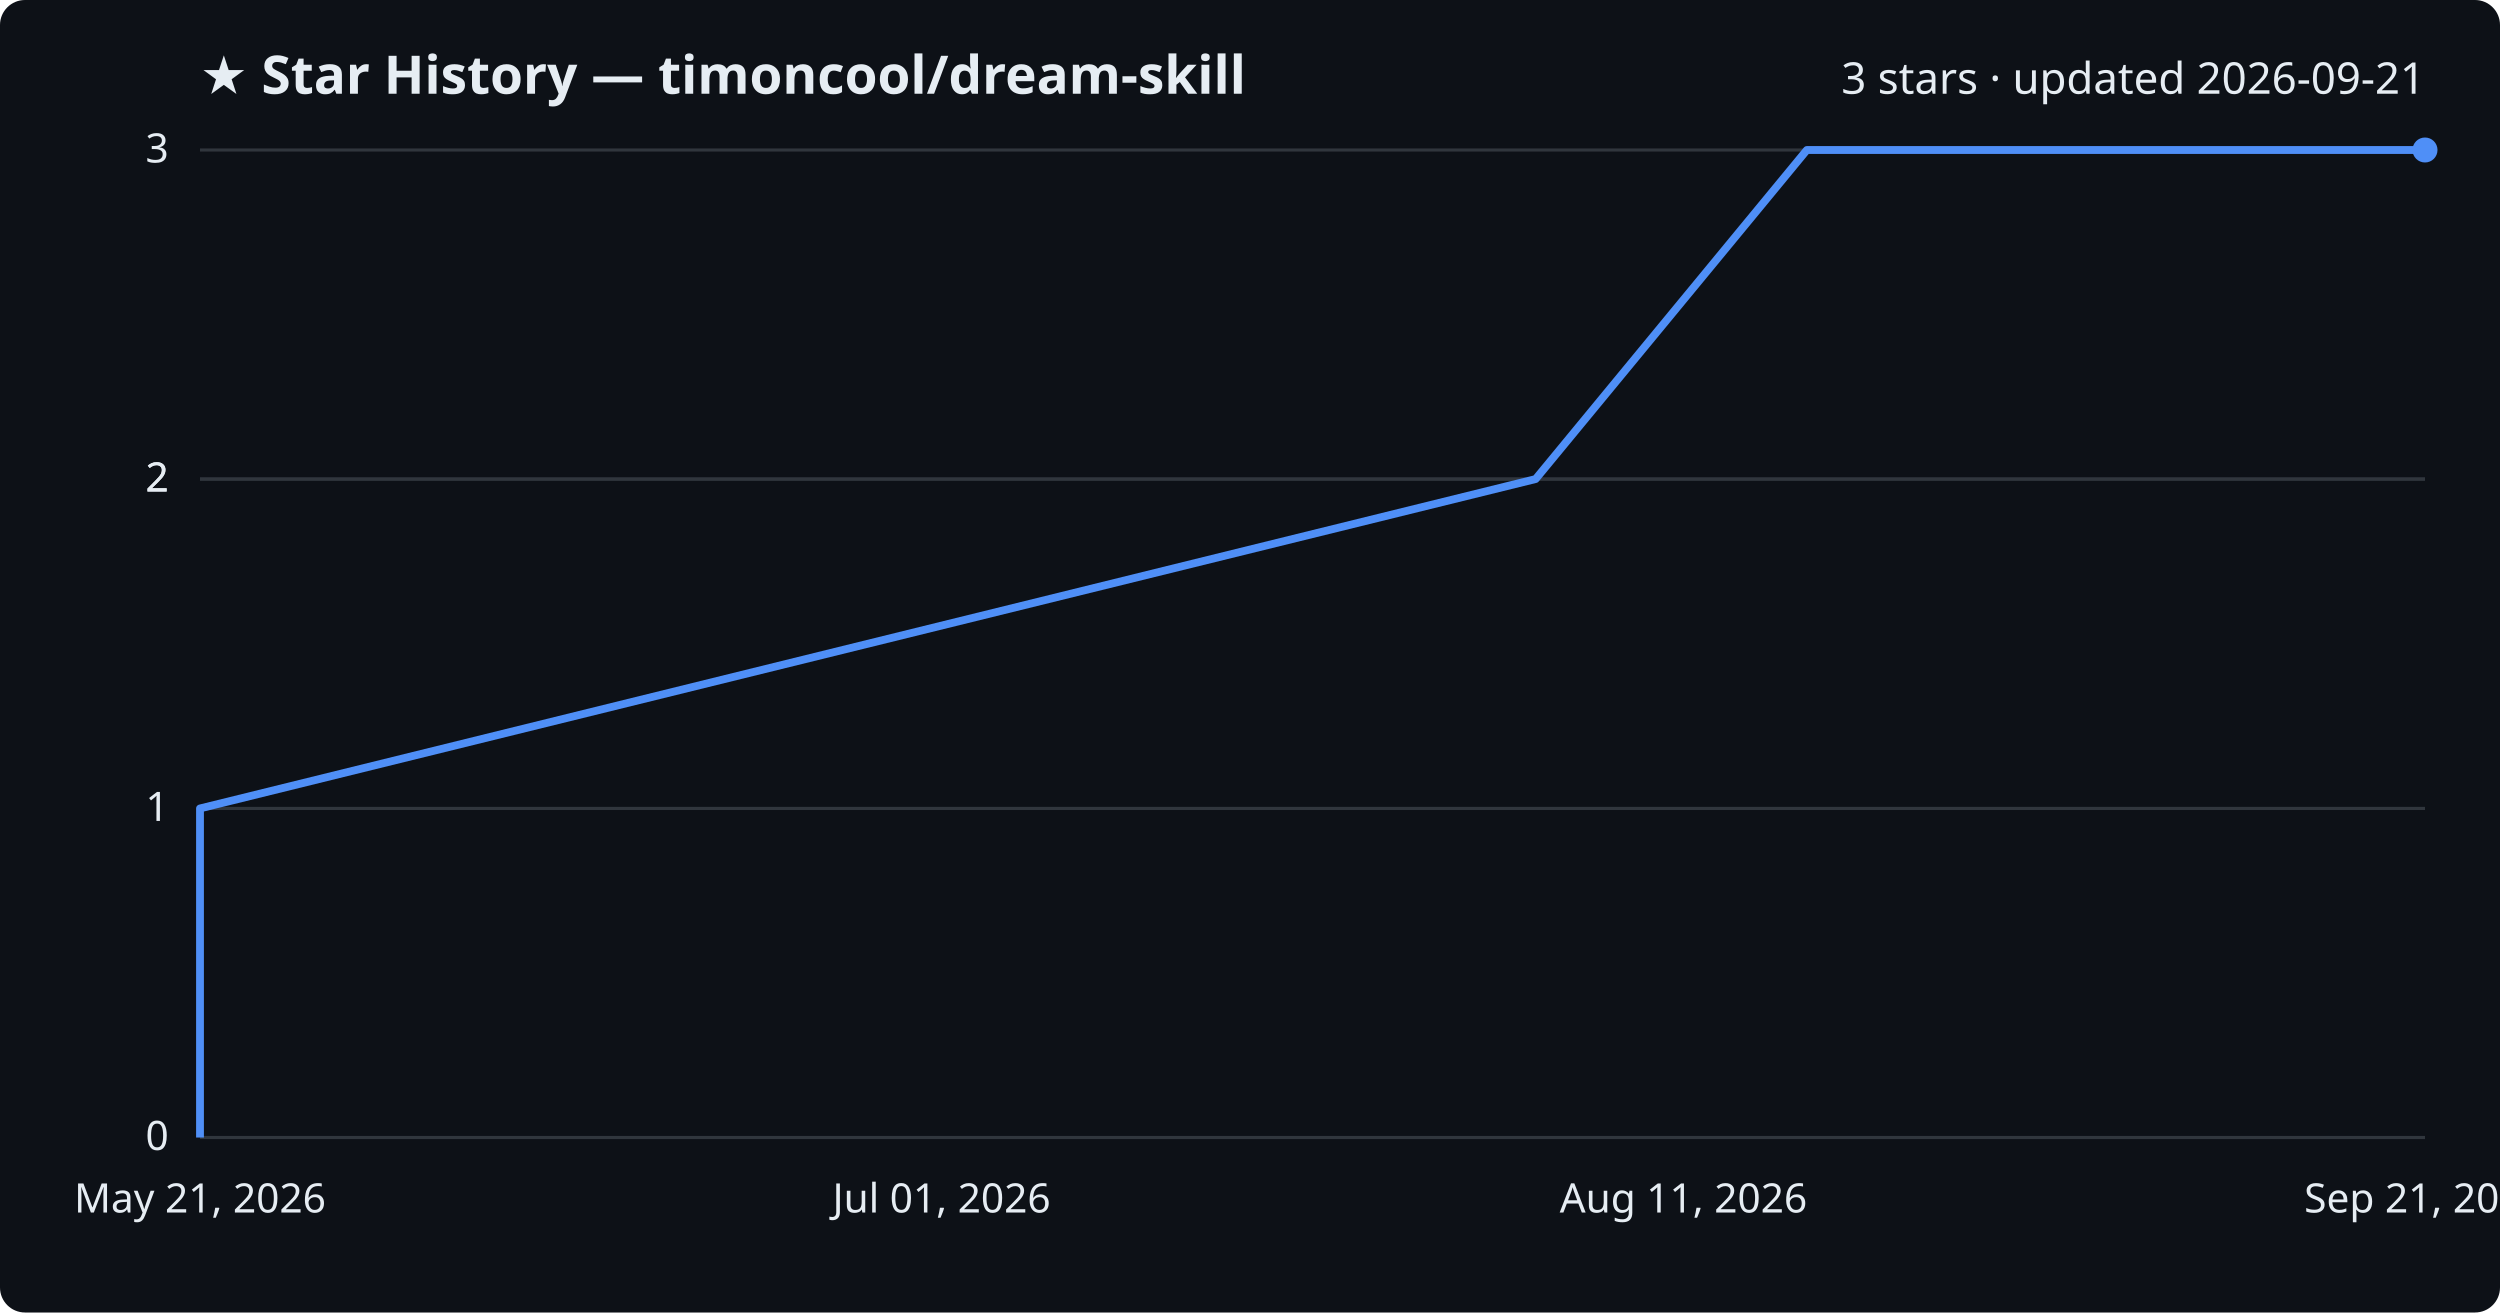
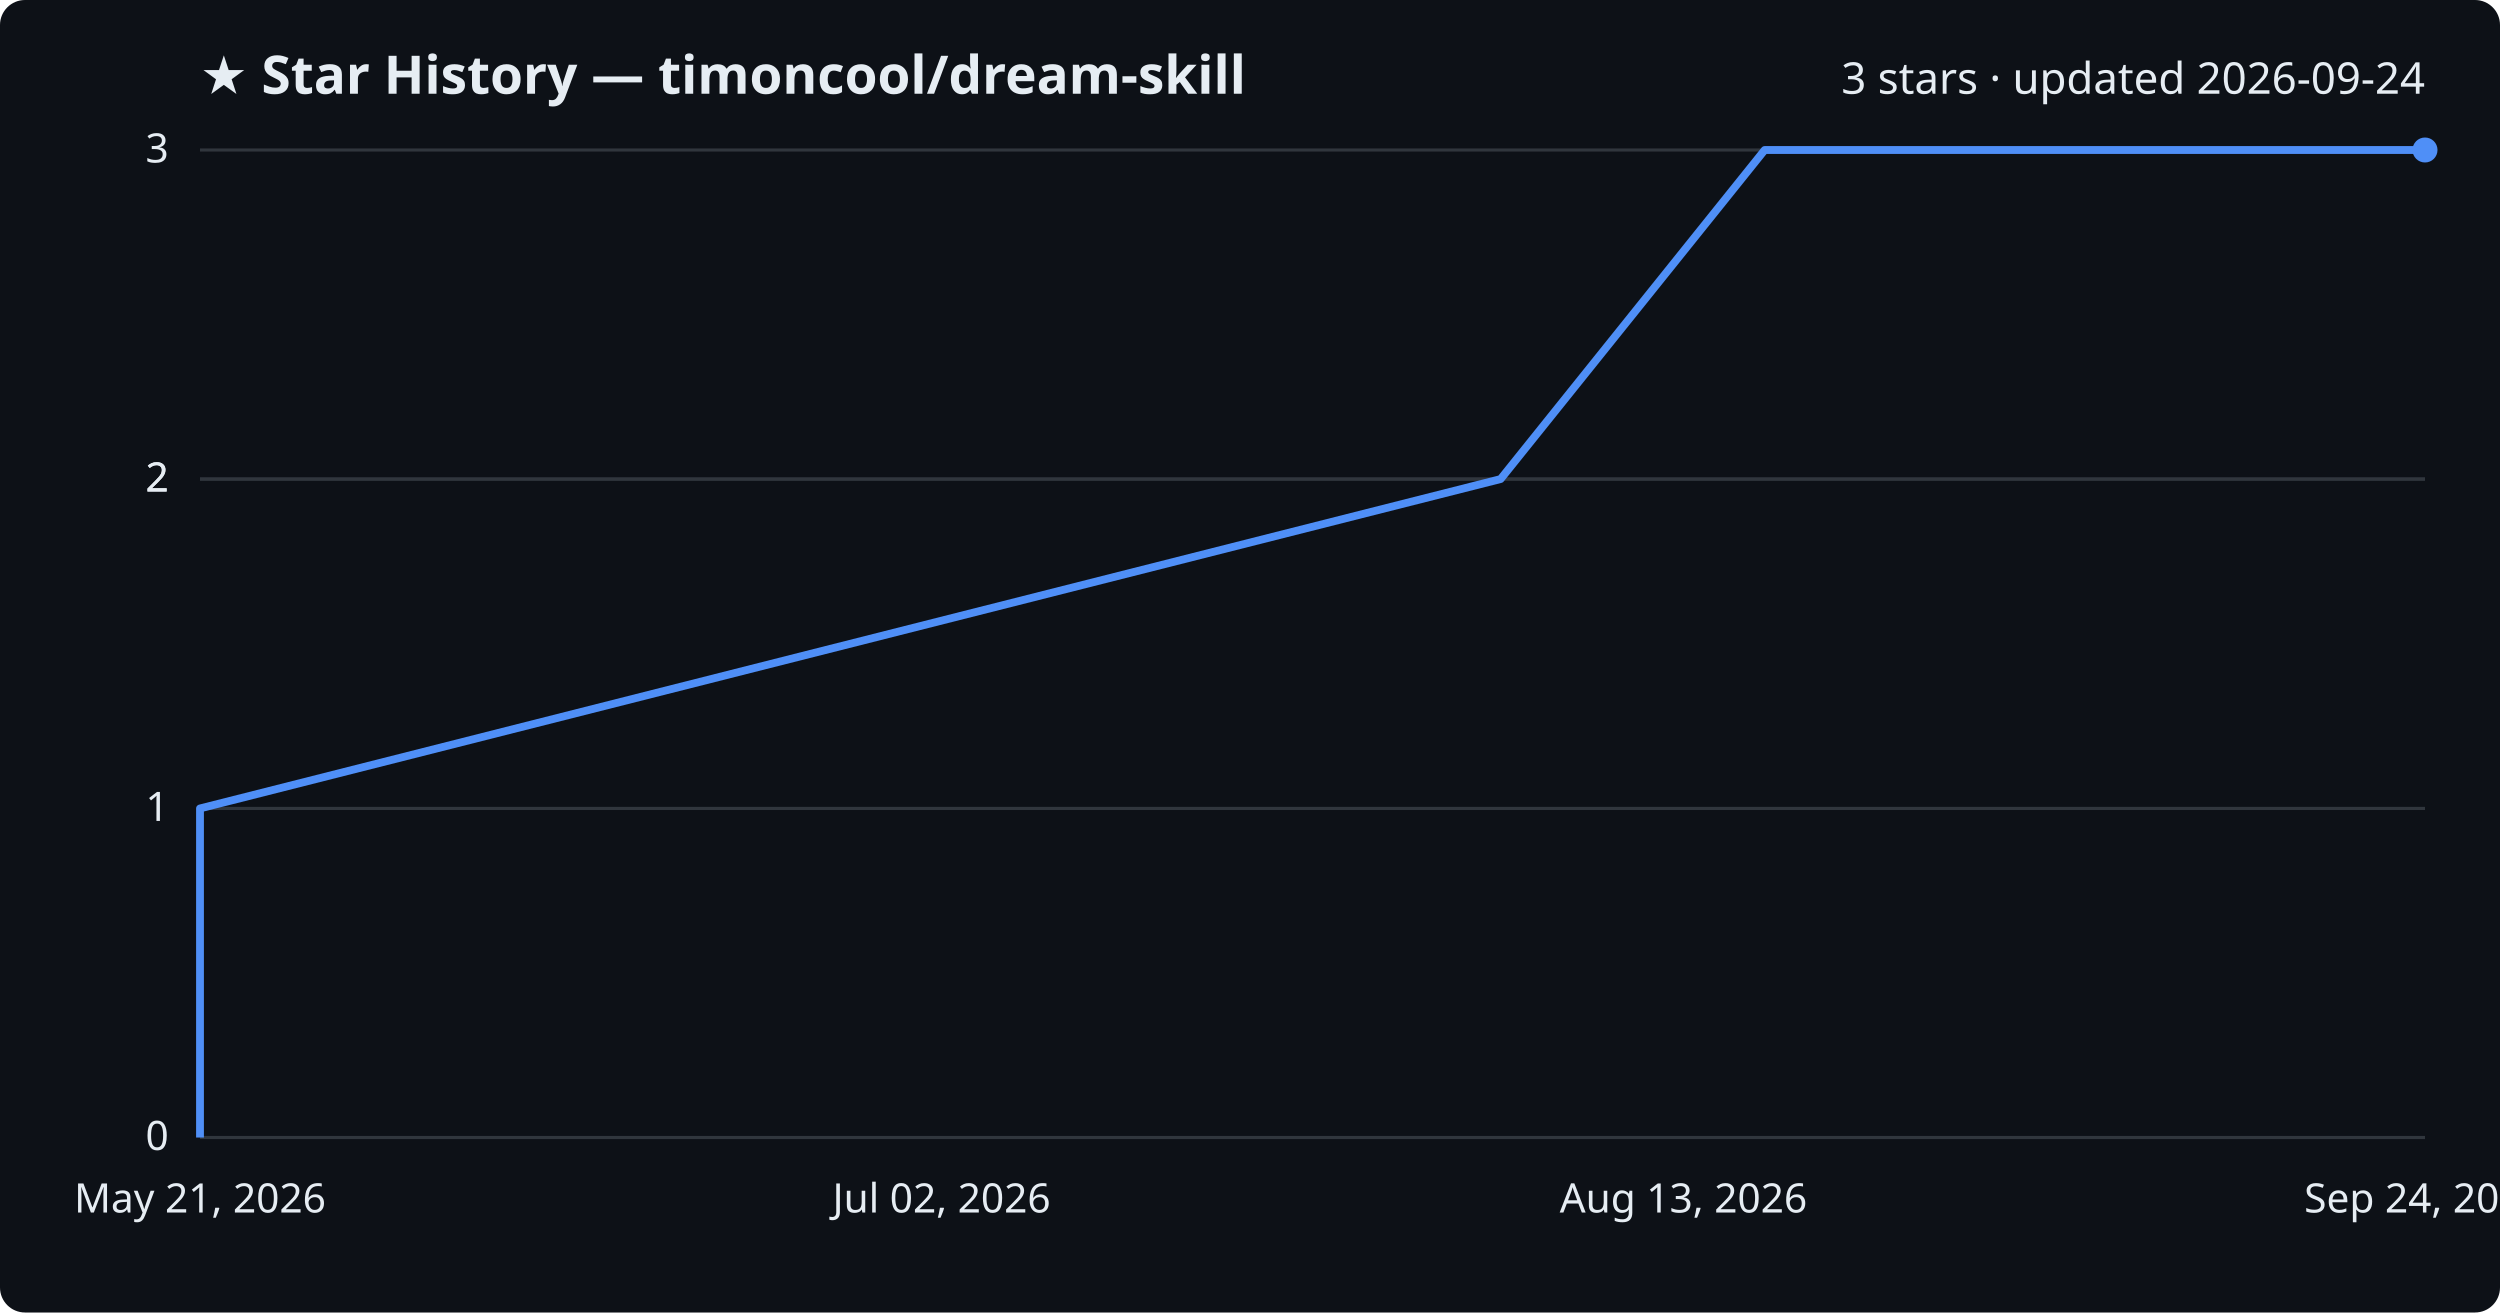
<svg xmlns="http://www.w3.org/2000/svg" viewBox="0 0 800 420" font-family="Segoe UI, sans-serif">
  <rect width="800" height="420" fill="#0d1117" rx="8" />
  <text x="64" y="30" fill="#e6edf3" font-size="17" font-weight="700">★ Star History — timoncool/dream-skill</text>
-   <text x="776" y="30" fill="#e6edf3" font-size="14" text-anchor="end">3 stars · updated 2026-09-21</text>
+   <text x="776" y="30" fill="#e6edf3" font-size="14" text-anchor="end">3 stars · updated 2026-09-24</text>
  <line x1="64" y1="364.0" x2="776" y2="364.0" stroke="#30363d" stroke-width="1" />
  <text x="54" y="368.0" fill="#e6edf3" font-size="13" text-anchor="end">0</text>
  <line x1="64" y1="258.7" x2="776" y2="258.7" stroke="#30363d" stroke-width="1" />
  <text x="54" y="262.7" fill="#e6edf3" font-size="13" text-anchor="end">1</text>
  <line x1="64" y1="153.3" x2="776" y2="153.3" stroke="#30363d" stroke-width="1" />
  <text x="54" y="157.3" fill="#e6edf3" font-size="13" text-anchor="end">2</text>
  <line x1="64" y1="153.3" x2="776" y2="153.3" stroke="#30363d" stroke-width="1" />
  <text x="54" y="157.3" fill="#e6edf3" font-size="13" text-anchor="end">2</text>
  <line x1="64" y1="48.0" x2="776" y2="48.0" stroke="#30363d" stroke-width="1" />
  <text x="54" y="52.0" fill="#e6edf3" font-size="13" text-anchor="end">3</text>
-   <path d="M64.0,364.0 L64.0,258.7 L491.4,153.3 L578.2,48.0 L776.0,48.0" fill="none" stroke="#4f8ff7" stroke-width="2.5" stroke-linejoin="round" />
+   <path d="M64.0,364.0 L64.0,258.7 L480.2,153.3 L564.7,48.0 L776.0,48.0" fill="none" stroke="#4f8ff7" stroke-width="2.5" stroke-linejoin="round" />
  <circle cx="776.0" cy="48.0" r="4" fill="#4f8ff7" />
  <text x="64.0" y="388" fill="#e6edf3" font-size="13" text-anchor="middle">May 21, 2026</text>
-   <text x="301.3" y="388" fill="#e6edf3" font-size="13" text-anchor="middle">Jul 01, 2026</text>
-   <text x="538.7" y="388" fill="#e6edf3" font-size="13" text-anchor="middle">Aug 11, 2026</text>
-   <text x="776.0" y="388" fill="#e6edf3" font-size="13" text-anchor="middle">Sep 21, 2026</text>
+   <text x="301.3" y="388" fill="#e6edf3" font-size="13" text-anchor="middle">Jul 02, 2026</text>
+   <text x="538.7" y="388" fill="#e6edf3" font-size="13" text-anchor="middle">Aug 13, 2026</text>
+   <text x="776.0" y="388" fill="#e6edf3" font-size="13" text-anchor="middle">Sep 24, 2026</text>
</svg>
